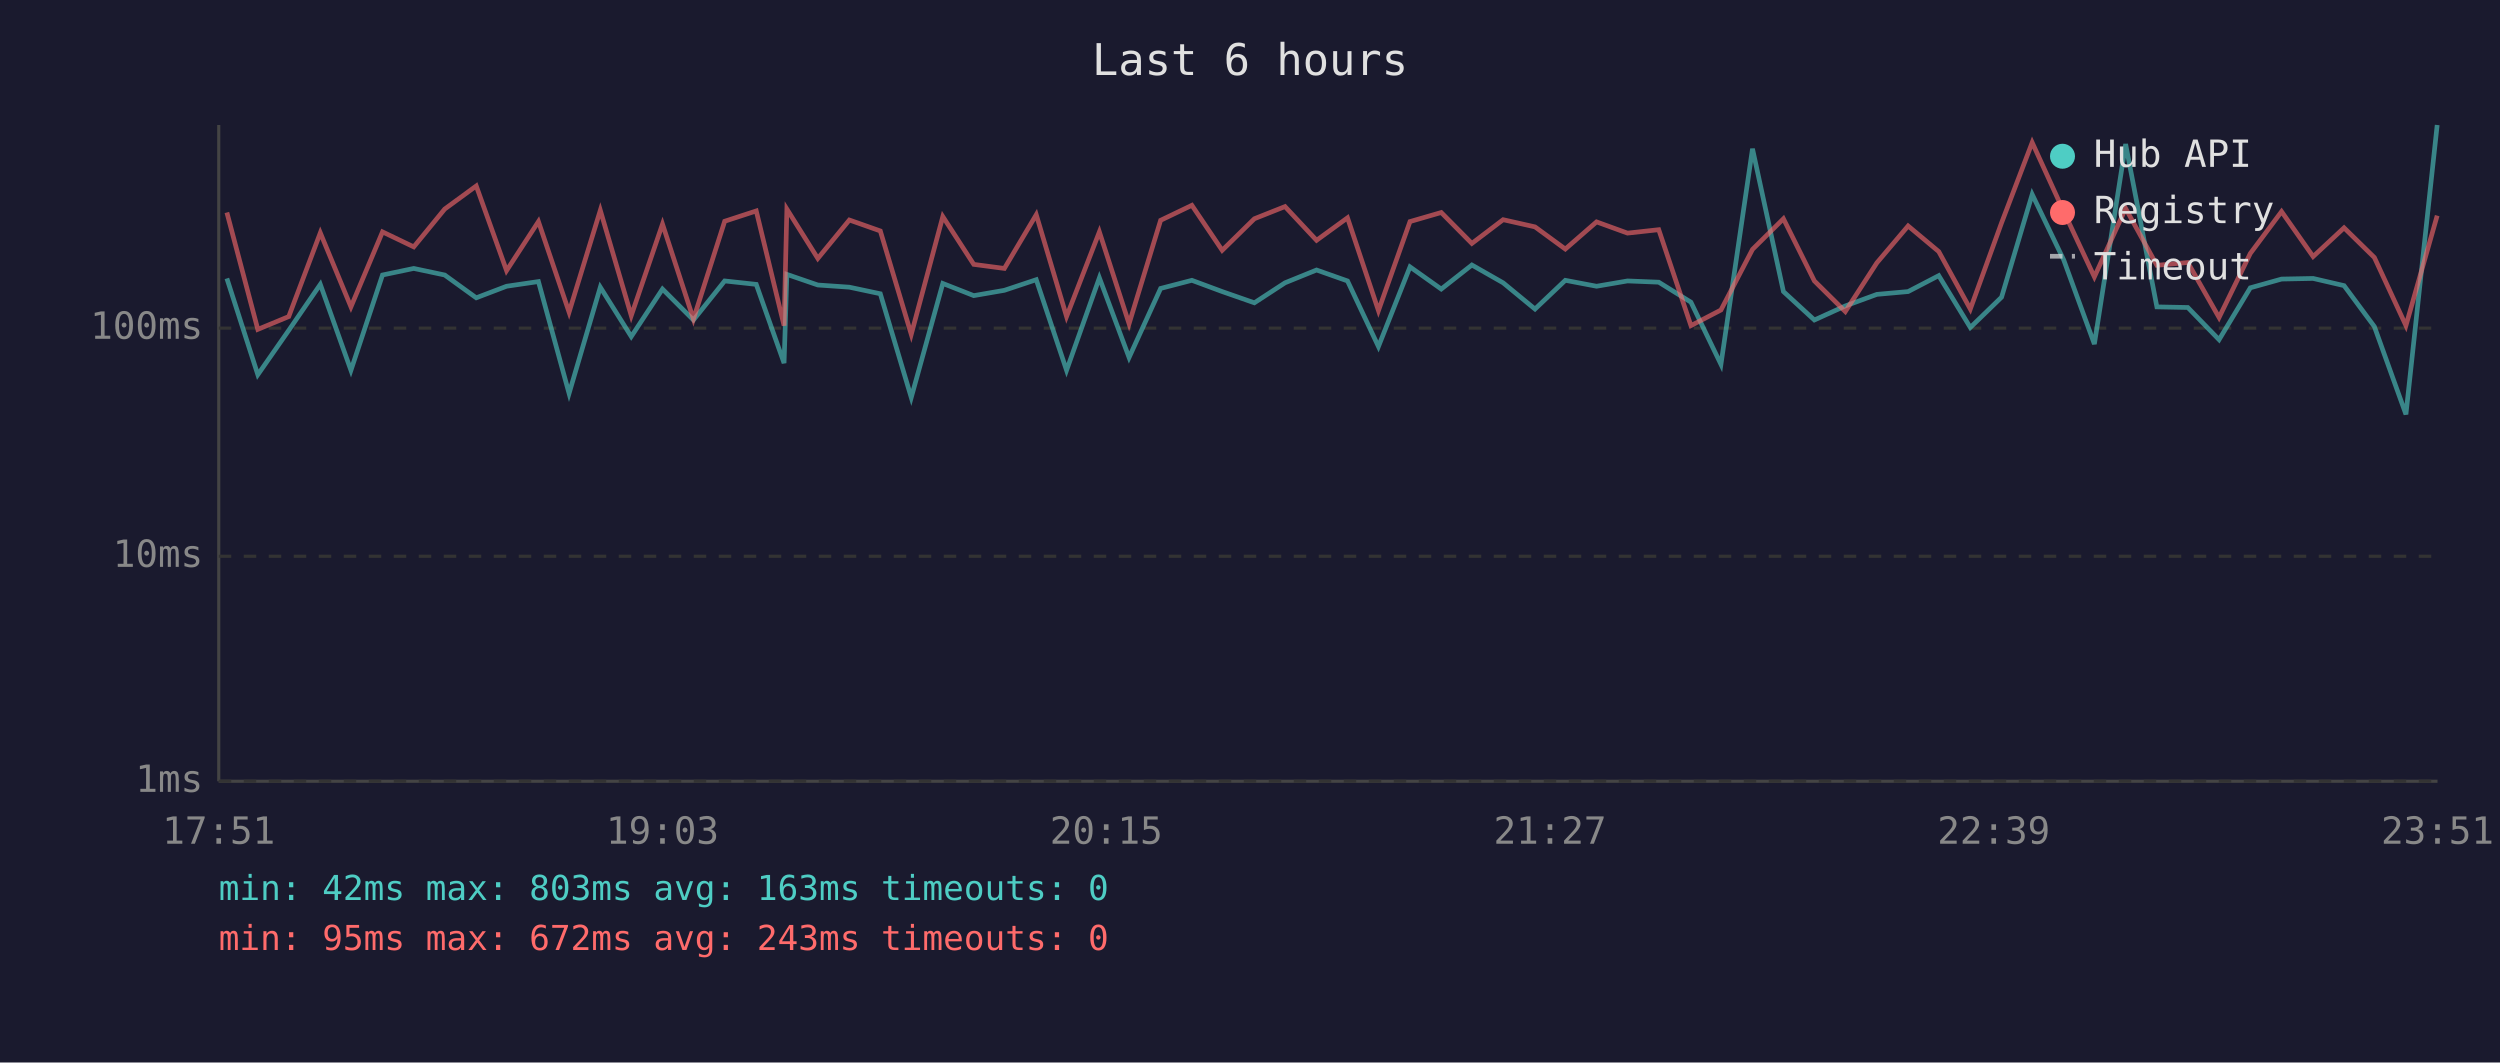
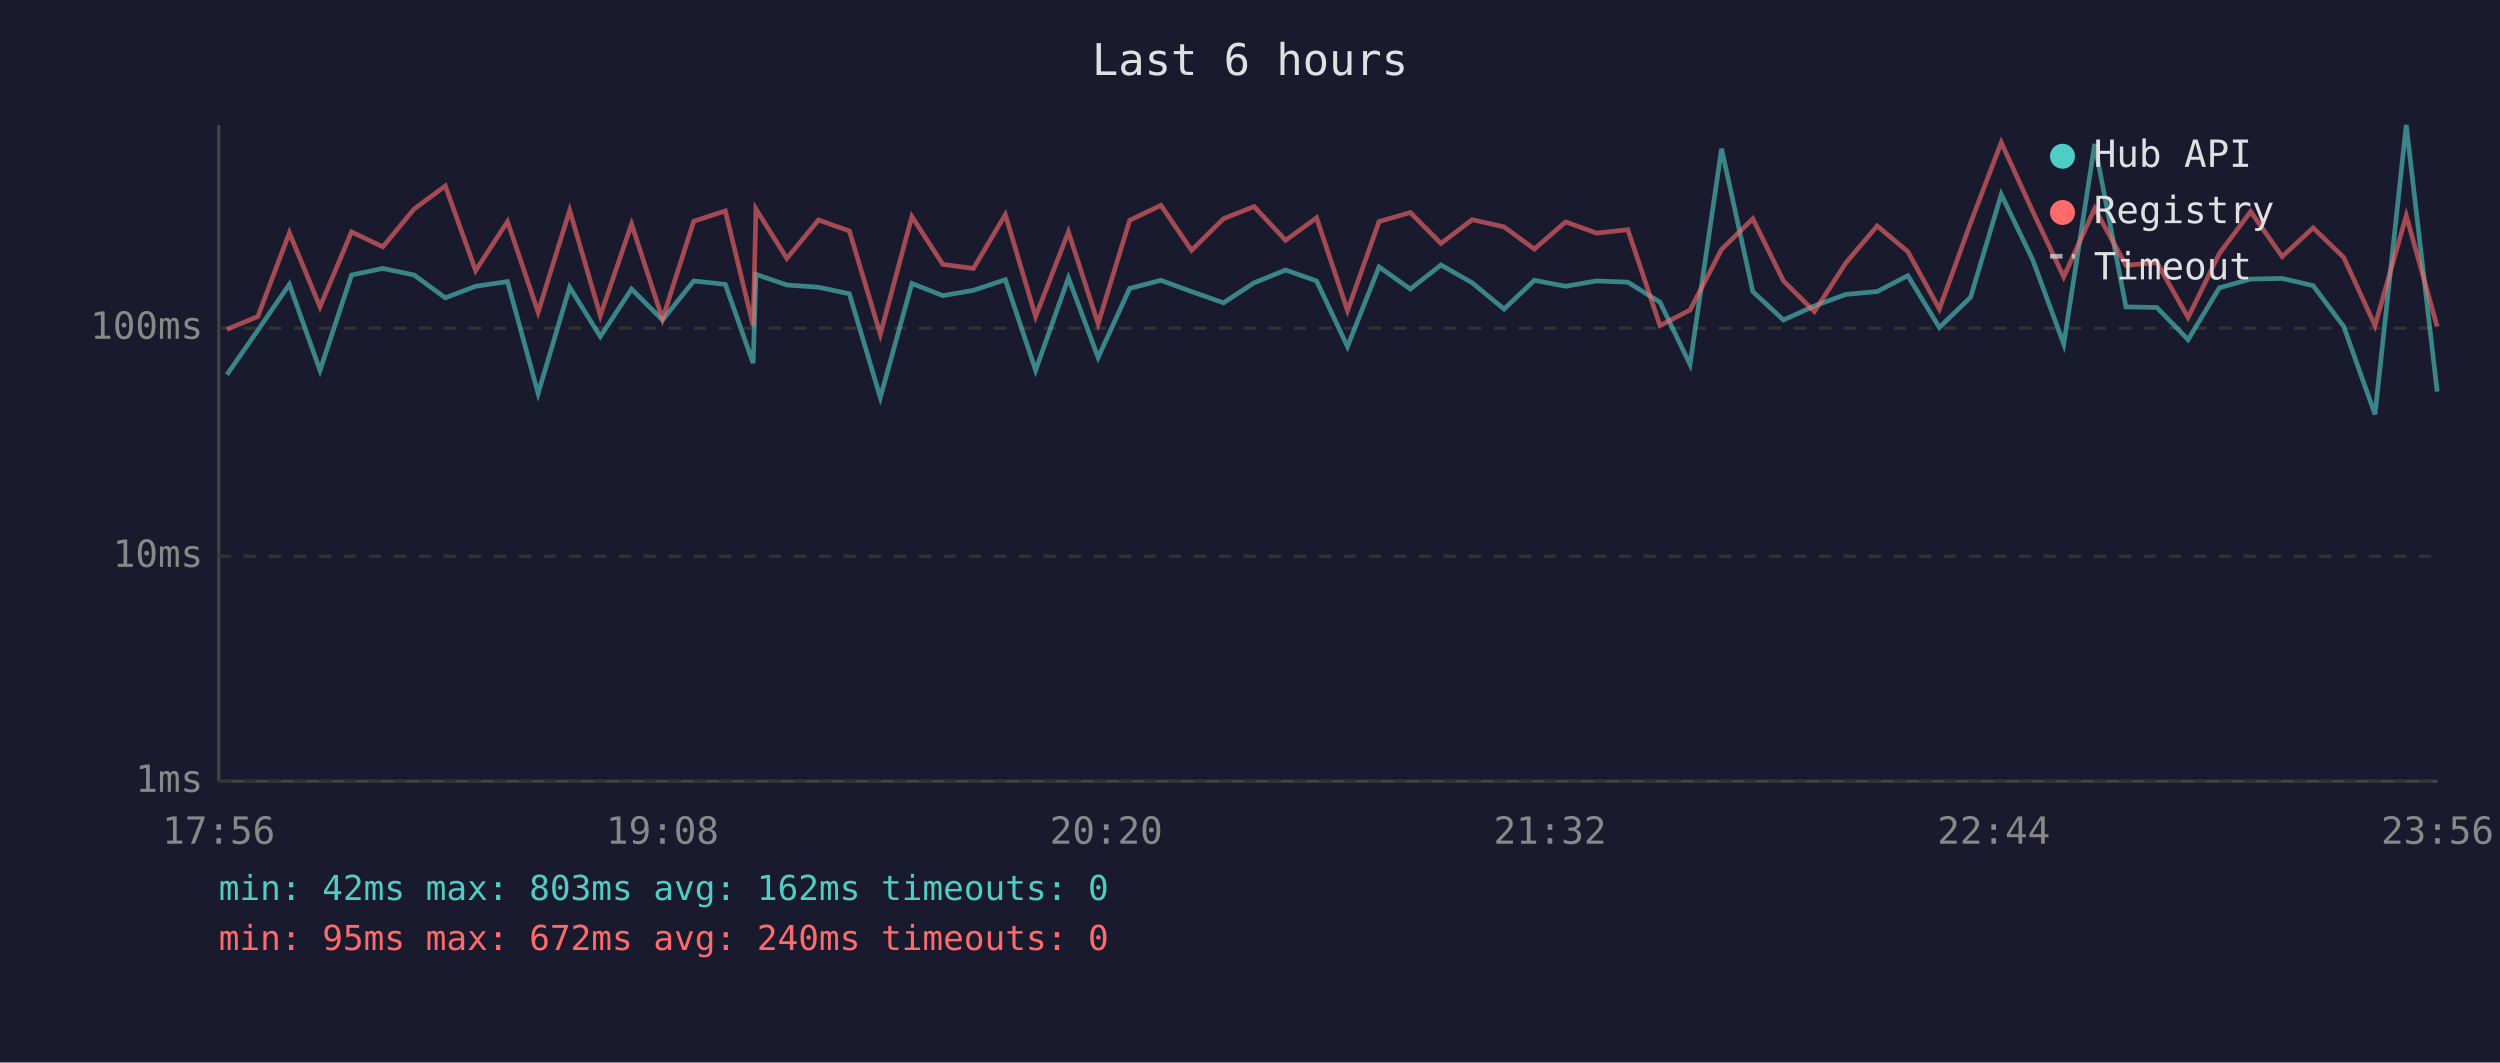
<svg xmlns="http://www.w3.org/2000/svg" viewBox="0 0 800 340" font-family="monospace" font-size="12">
  <rect width="800" height="340" fill="#1a1a2e" />
  <text x="400" y="24" fill="#e0e0e0" font-size="14" text-anchor="middle">Last 6 hours</text>
  <line x1="70" y1="40" x2="70" y2="250" stroke="#444" stroke-width="1" />
  <line x1="70" y1="250" x2="780" y2="250" stroke="#444" stroke-width="1" />
  <line x1="70" y1="250" x2="780" y2="250" stroke="#333" stroke-width="1" stroke-dasharray="4" />
  <text x="65" y="250" fill="#888" text-anchor="end" dominant-baseline="middle">1ms</text>
  <line x1="70" y1="178" x2="780" y2="178" stroke="#333" stroke-width="1" stroke-dasharray="4" />
  <text x="65" y="178" fill="#888" text-anchor="end" dominant-baseline="middle">10ms</text>
  <line x1="70" y1="105" x2="780" y2="105" stroke="#333" stroke-width="1" stroke-dasharray="4" />
  <text x="65" y="105" fill="#888" text-anchor="end" dominant-baseline="middle">100ms</text>
-   <text x="70" y="270" fill="#888" text-anchor="middle">17:51</text>
-   <text x="212" y="270" fill="#888" text-anchor="middle">19:03</text>
-   <text x="354" y="270" fill="#888" text-anchor="middle">20:15</text>
-   <text x="496" y="270" fill="#888" text-anchor="middle">21:27</text>
-   <text x="638" y="270" fill="#888" text-anchor="middle">22:39</text>
-   <text x="780" y="270" fill="#888" text-anchor="middle">23:51</text>
-   <polyline points="72.6,89.1 82.5,119.9 92.4,105.7 102.5,91.0 112.3,118.5 122.4,88.0 132.4,85.9 142.3,88.0 152.4,95.3 162.1,91.6 172.3,90.1 182.1,125.9 192.1,91.9 202.0,107.7 212.0,92.5 221.9,102.4 231.9,89.9 242.0,91.0 250.9,116.2 251.8,87.8 261.7,91.2 271.8,91.9 281.7,94.0 291.6,127.2 301.7,90.7 311.6,94.6 321.4,92.9 331.6,89.5 341.3,118.5 351.8,88.9 361.3,114.4 371.4,92.3 381.4,89.7 391.1,93.3 401.4,96.9 411.2,90.5 421.3,86.4 431.2,89.9 441.1,110.9 451.2,85.4 461.2,92.5 471.0,84.8 481.0,90.5 491.2,98.9 500.9,89.7 510.9,91.6 520.8,89.9 530.8,90.3 541.1,96.7 550.7,116.6 560.8,47.6 570.7,93.3 580.6,102.4 590.5,97.9 600.6,94.2 610.6,93.3 620.4,88.2 630.5,104.8 640.5,95.1 650.3,62.2 660.4,83.2 670.2,110.1 680.2,46.1 690.2,98.2 700.1,98.4 710.1,108.7 720.1,92.1 730.1,89.3 740.2,89.1 750.1,91.4 759.8,104.5 769.9,132.6 779.9,40.0" fill="none" stroke="#4ecdc4" stroke-width="1.5" opacity="0.6" />
-   <polyline points="72.6,68.0 82.5,105.4 92.4,101.3 102.5,74.5 112.3,98.2 122.4,74.2 132.4,79.0 142.3,66.9 152.4,59.5 162.1,86.6 172.3,70.9 182.1,99.9 192.1,67.3 202.0,101.0 212.0,71.7 221.9,102.1 231.9,70.8 242.0,67.5 250.9,104.2 251.8,66.9 261.7,82.7 271.8,70.4 281.7,73.9 291.6,107.0 301.7,69.3 311.6,84.6 321.4,85.9 331.6,68.7 341.3,101.3 351.8,74.2 361.3,103.6 371.4,70.5 381.4,65.7 391.1,80.1 401.4,70.0 411.2,66.1 421.3,76.9 431.2,69.7 441.1,99.4 451.2,70.9 461.2,68.0 471.0,77.9 481.0,70.3 491.2,72.6 500.9,79.7 510.9,71.0 520.8,74.6 530.8,73.5 541.1,104.2 550.7,99.2 560.8,79.8 570.7,70.0 580.6,89.9 590.5,99.7 600.6,84.1 610.6,72.3 620.4,80.5 630.5,98.9 640.5,71.3 650.3,45.6 660.4,67.7 670.2,88.6 680.2,66.7 690.2,84.9 700.1,84.0 710.1,101.6 720.1,81.1 730.1,67.7 740.2,82.1 750.1,72.9 759.8,82.4 769.9,104.2 779.9,69.0" fill="none" stroke="#ff6b6b" stroke-width="1.5" opacity="0.6" />
+   <text x="70" y="270" fill="#888" text-anchor="middle">17:56</text>
+   <text x="212" y="270" fill="#888" text-anchor="middle">19:08</text>
+   <text x="354" y="270" fill="#888" text-anchor="middle">20:20</text>
+   <text x="496" y="270" fill="#888" text-anchor="middle">21:32</text>
+   <text x="638" y="270" fill="#888" text-anchor="middle">22:44</text>
+   <text x="780" y="270" fill="#888" text-anchor="middle">23:56</text>
+   <polyline points="72.6,119.9 82.5,105.7 92.6,91.0 102.4,118.5 112.5,88.0 122.5,85.9 132.5,88.0 142.5,95.3 152.2,91.6 162.4,90.1 172.2,125.9 182.3,91.9 192.1,107.7 202.1,92.5 212.0,102.4 222.0,89.9 232.1,91.0 241.0,116.2 241.9,87.8 251.8,91.2 261.9,91.9 271.8,94.0 281.7,127.2 291.8,90.7 301.7,94.6 311.5,92.9 321.7,89.5 331.4,118.5 341.9,88.9 351.4,114.4 361.5,92.3 371.5,89.7 381.3,93.3 391.5,96.9 401.3,90.5 411.4,86.4 421.3,89.9 431.2,110.9 441.3,85.4 451.3,92.5 461.1,84.8 471.1,90.5 481.3,98.9 491.0,89.7 501.0,91.6 510.9,89.9 520.9,90.3 531.2,96.7 540.8,116.6 550.9,47.6 560.9,93.3 570.7,102.4 580.6,97.9 590.7,94.2 600.7,93.3 610.5,88.2 620.6,104.8 630.6,95.1 640.4,62.2 650.5,83.2 660.4,110.1 670.3,46.1 680.3,98.2 690.2,98.4 700.2,108.7 710.2,92.1 720.2,89.3 730.3,89.1 740.2,91.4 750.0,104.5 760.0,132.6 770.0,40.0 779.9,125.3" fill="none" stroke="#4ecdc4" stroke-width="1.5" opacity="0.6" />
+   <polyline points="72.6,105.4 82.5,101.3 92.6,74.5 102.4,98.2 112.5,74.2 122.5,79.0 132.5,66.9 142.5,59.5 152.2,86.6 162.4,70.9 172.2,99.9 182.3,67.3 192.1,101.0 202.1,71.7 212.0,102.1 222.0,70.8 232.1,67.5 241.0,104.2 241.9,66.9 251.8,82.7 261.9,70.4 271.8,73.9 281.7,107.0 291.8,69.3 301.7,84.6 311.5,85.9 321.7,68.7 331.4,101.3 341.9,74.2 351.4,103.6 361.5,70.5 371.5,65.7 381.3,80.1 391.5,70.0 401.3,66.1 411.4,76.9 421.3,69.7 431.2,99.4 441.3,70.9 451.3,68.0 461.1,77.9 471.1,70.3 481.3,72.6 491.0,79.7 501.0,71.0 510.9,74.6 520.9,73.5 531.2,104.2 540.8,99.2 550.9,79.8 560.9,70.0 570.7,89.9 580.6,99.7 590.7,84.1 600.7,72.3 610.5,80.5 620.6,98.9 630.6,71.3 640.4,45.6 650.5,67.7 660.4,88.6 670.3,66.7 680.3,84.9 690.2,84.0 700.2,101.6 710.2,81.1 720.2,67.7 730.3,82.1 740.2,72.9 750.0,82.4 760.0,104.2 770.0,69.0 779.9,104.5" fill="none" stroke="#ff6b6b" stroke-width="1.5" opacity="0.6" />
  <circle cx="660" cy="50" r="4" fill="#4ecdc4" />
  <text x="670" y="50" fill="#e0e0e0" dominant-baseline="middle">Hub API</text>
  <circle cx="660" cy="68" r="4" fill="#ff6b6b" />
  <text x="670" y="68" fill="#e0e0e0" dominant-baseline="middle">Registry</text>
  <line x1="656" y1="82" x2="664" y2="82" stroke="#e0e0e0" stroke-width="1.5" stroke-dasharray="4,3" opacity="0.7" />
  <text x="670" y="86" fill="#e0e0e0" dominant-baseline="middle">Timeout</text>
-   <text x="70" y="288" fill="#4ecdc4" font-size="11">min: 42ms  max: 803ms  avg: 163ms  timeouts: 0</text>
-   <text x="70" y="304" fill="#ff6b6b" font-size="11">min: 95ms  max: 672ms  avg: 243ms  timeouts: 0</text>
+   <text x="70" y="288" fill="#4ecdc4" font-size="11">min: 42ms  max: 803ms  avg: 162ms  timeouts: 0</text>
+   <text x="70" y="304" fill="#ff6b6b" font-size="11">min: 95ms  max: 672ms  avg: 240ms  timeouts: 0</text>
</svg>
